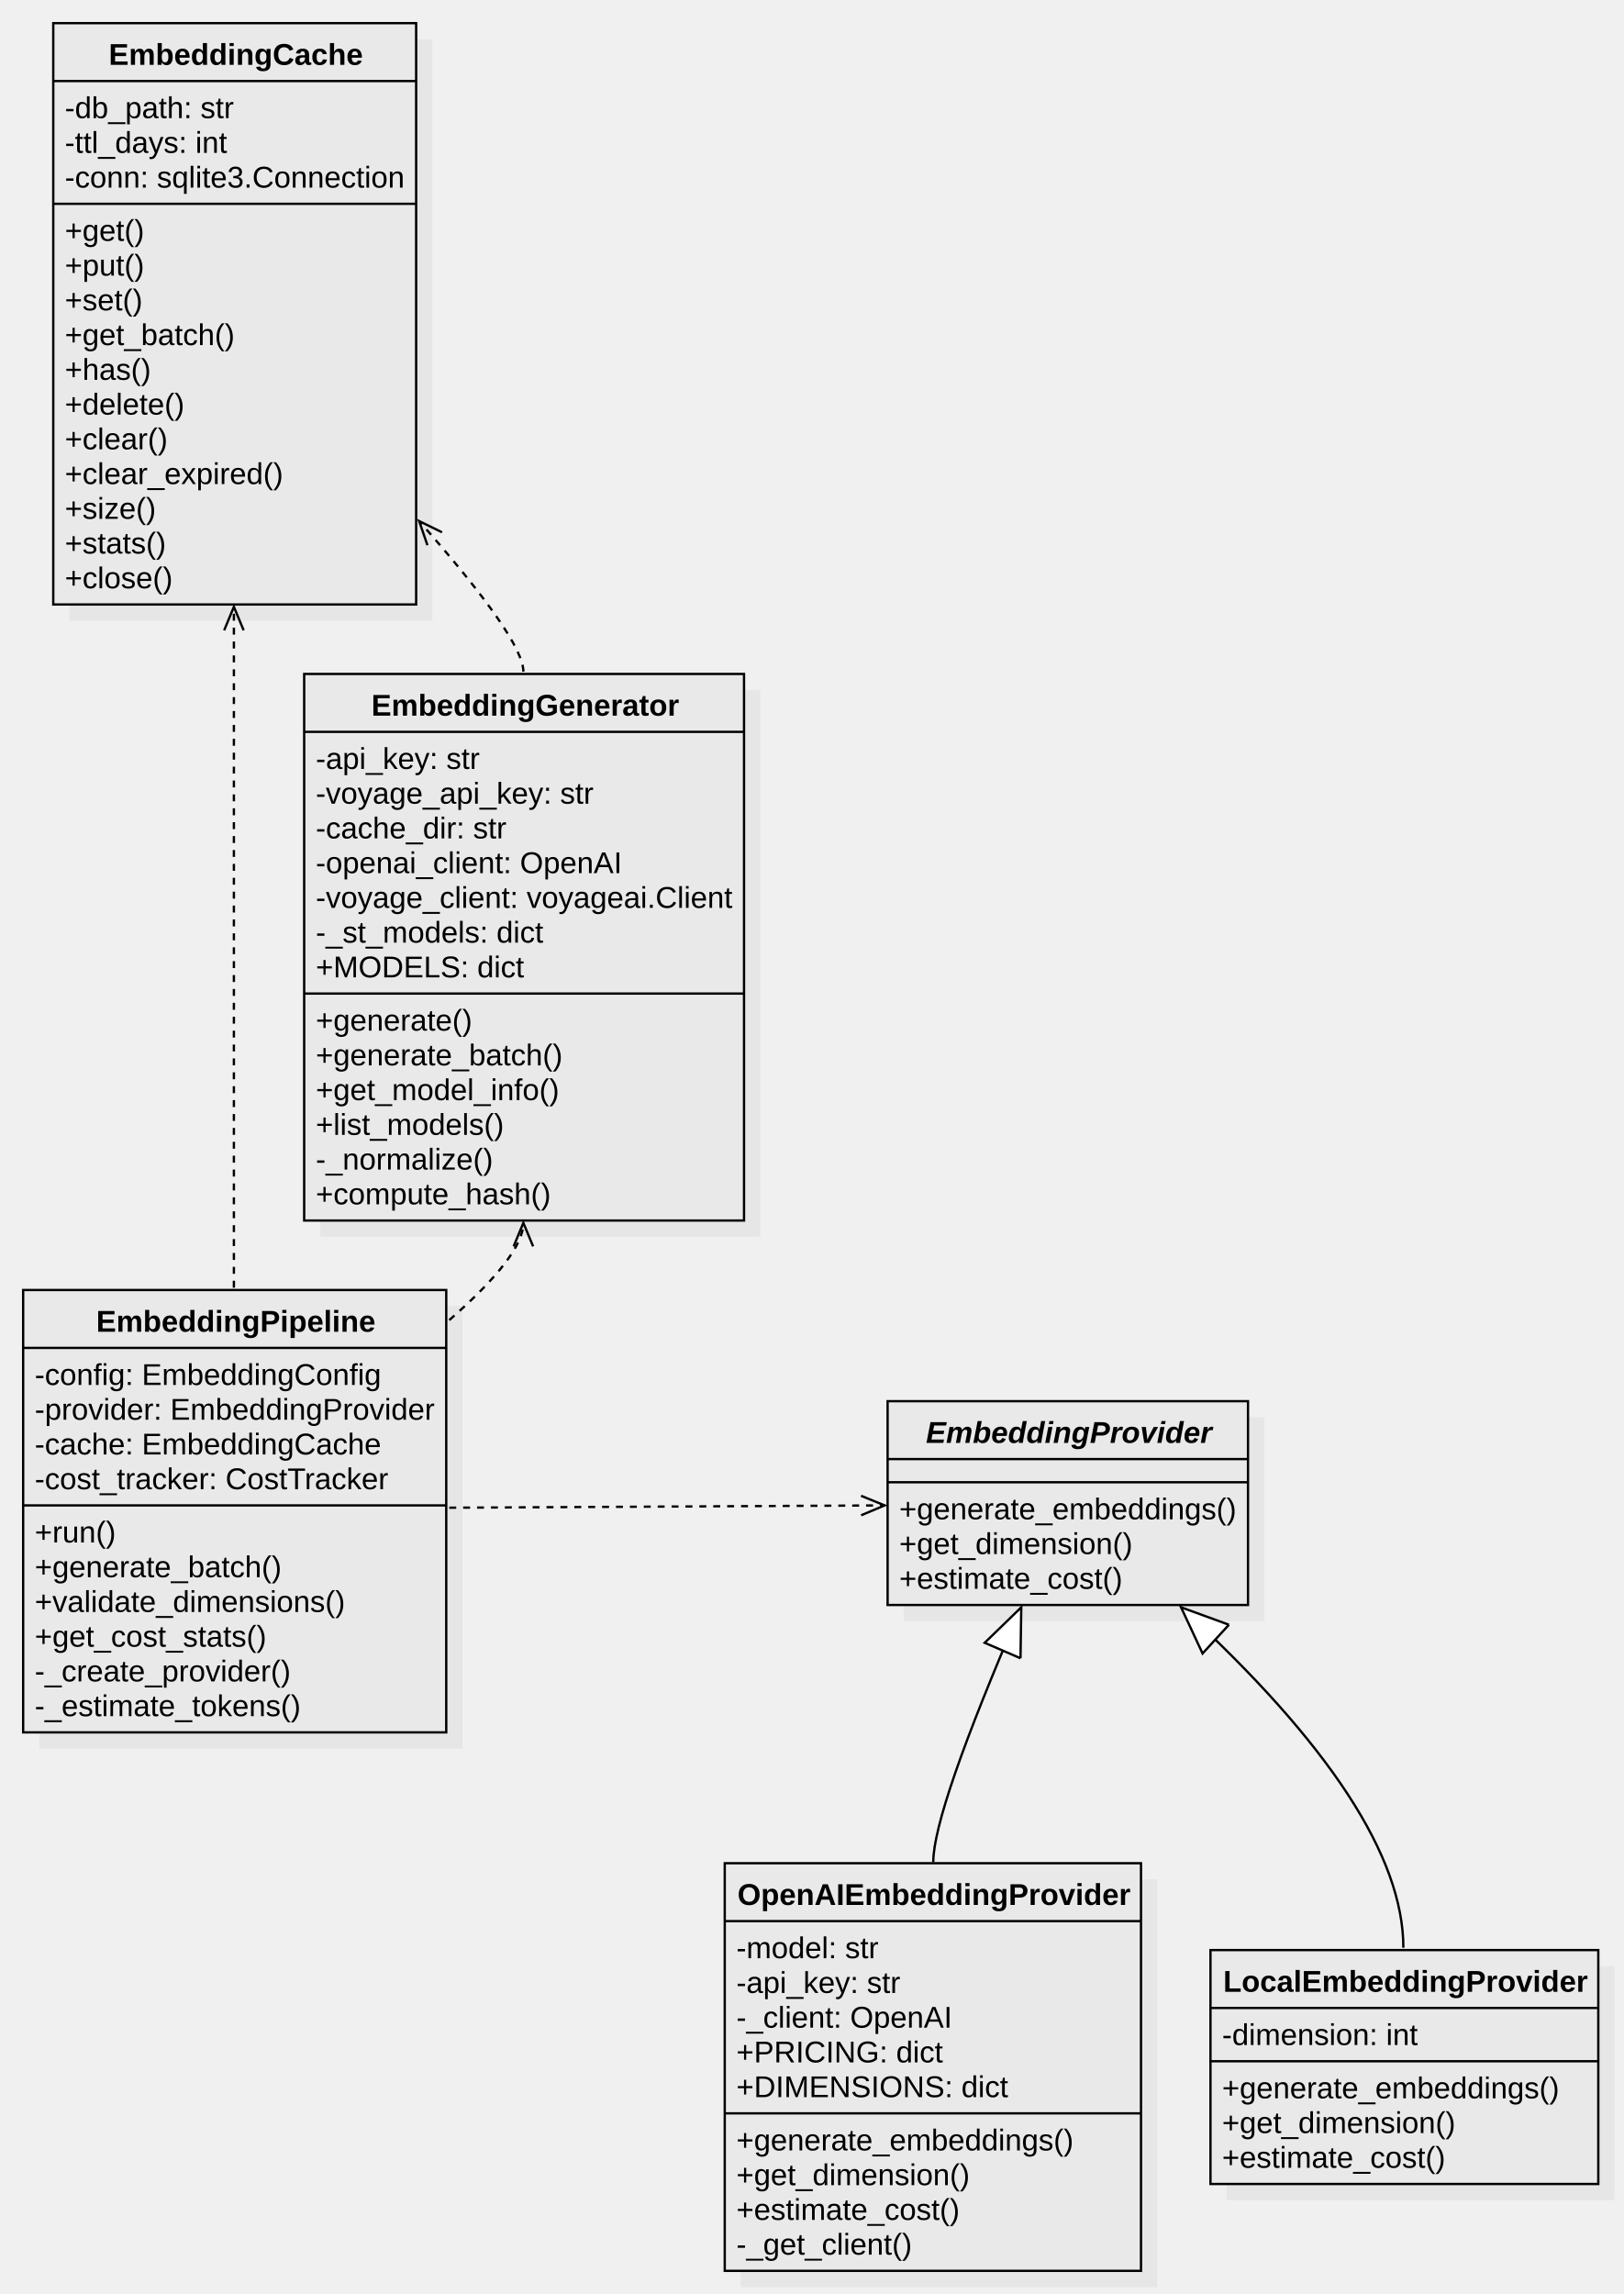
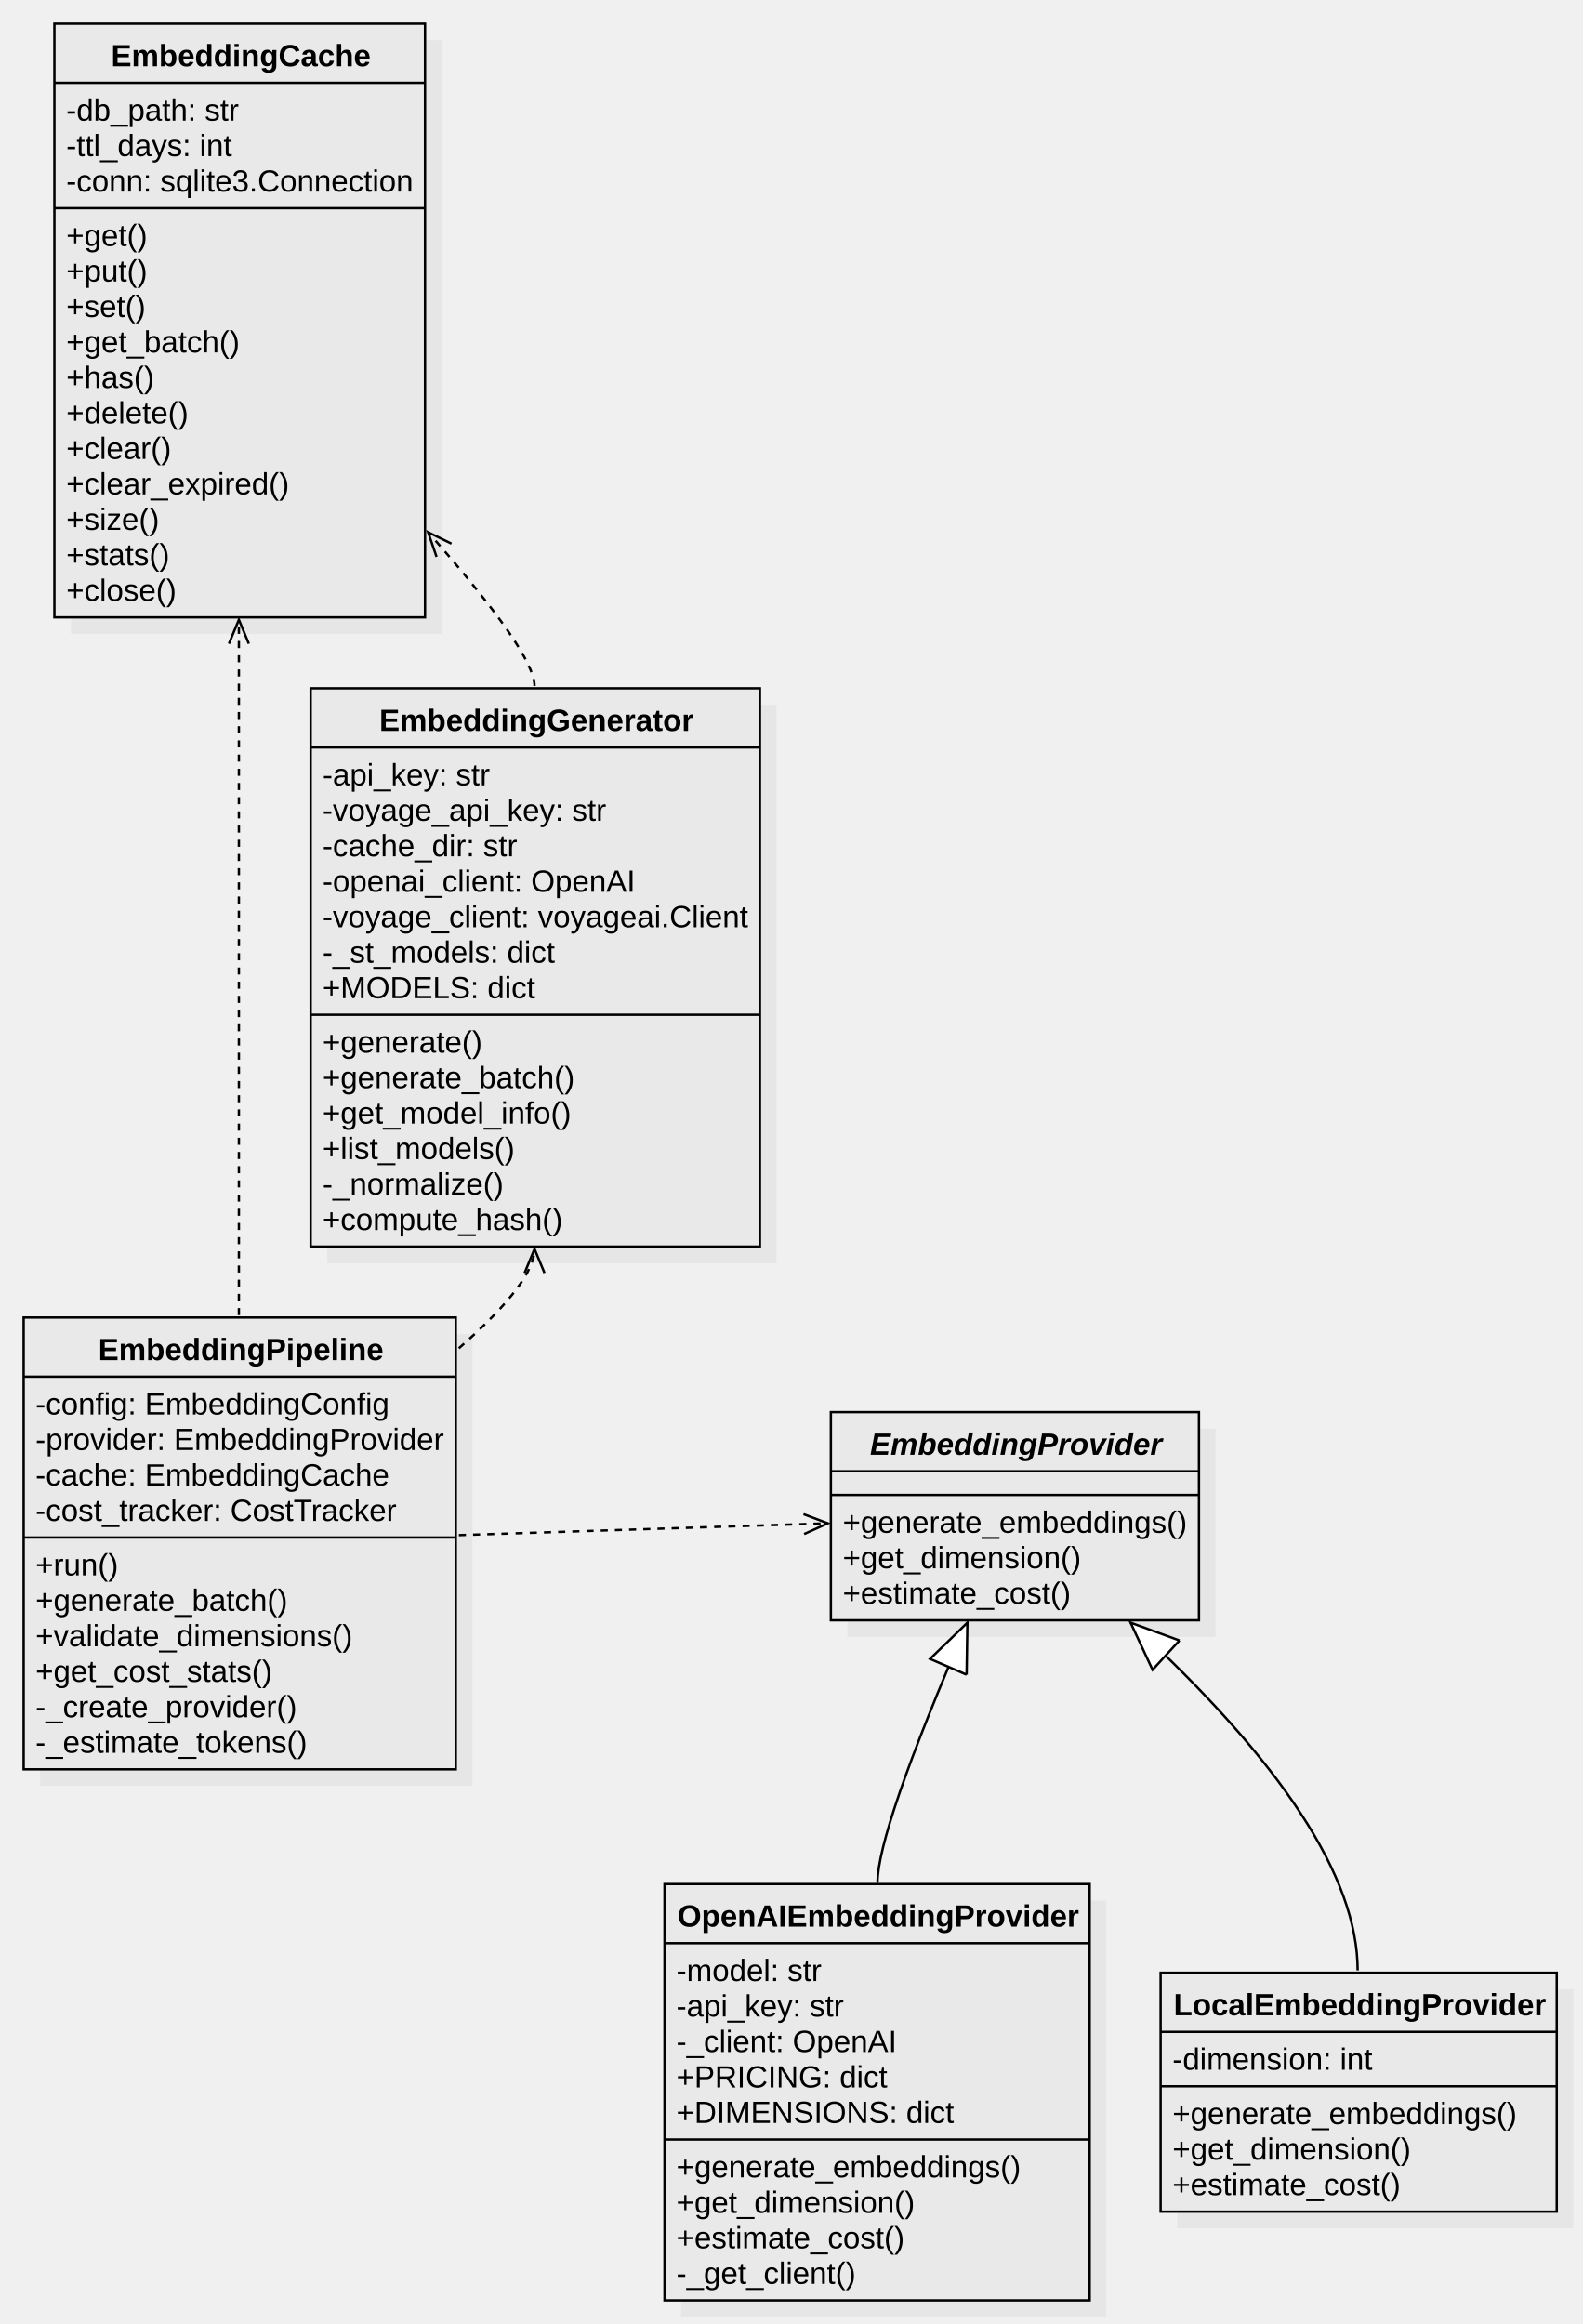
- <svg xmlns="http://www.w3.org/2000/svg" version="1.1" width="701.176" height="990.5">
+ <svg xmlns="http://www.w3.org/2000/svg" version="1.1" width="669.176" height="982.5">
  <defs />
  <g>
    <g>
      <rect fill="#C0C0C0" stroke="none" x="148.347" y="308" width="189.937" height="236" transform="matrix(1 0 0 1 -10 -10)" fill-opacity="0.2" />
    </g>
    <g>
      <rect fill="#e9e9e9" stroke="none" x="141.347" y="301" width="189.937" height="236" transform="matrix(1 0 0 1 -10 -10)" />
    </g>
    <g>
      <path fill="none" stroke="#000000" paint-order="fill stroke markers" d=" M 131.347 291 L 321.284 291 L 321.284 527 L 131.347 527 L 131.347 291 Z Z" stroke-miterlimit="10" stroke-dasharray="" />
    </g>
    <g>
      <path fill="none" stroke="#000000" paint-order="fill stroke markers" d=" M 131.347 316 L 321.284 316" stroke-miterlimit="10" stroke-dasharray="" />
    </g>
    <g>
      <path fill="none" stroke="#000000" paint-order="fill stroke markers" d=" M 131.347 429 L 321.284 429" stroke-miterlimit="10" stroke-dasharray="" />
    </g>
    <g>
      <g>
        <path fill="none" stroke="none" />
        <text fill="#000000" stroke="none" font-family="Arial" font-size="13px" font-style="normal" font-weight="bold" text-decoration="undefined" x="236.816" y="314.5" text-anchor="middle" dominant-baseline="central" transform="matrix(1 0 0 1 -10 -10)">EmbeddingGenerator</text>
      </g>
    </g>
    <g>
      <g>
        <path fill="none" stroke="none" />
        <text fill="#000000" stroke="none" font-family="Arial" font-size="13px" font-style="normal" font-weight="normal" text-decoration="undefined" x="146.347" y="337.5" text-anchor="start" dominant-baseline="central" transform="matrix(1 0 0 1 -10 -10)">-api_key: str</text>
      </g>
    </g>
    <g>
      <g>
        <path fill="none" stroke="none" />
        <text fill="#000000" stroke="none" font-family="Arial" font-size="13px" font-style="normal" font-weight="normal" text-decoration="undefined" x="146.347" y="352.5" text-anchor="start" dominant-baseline="central" transform="matrix(1 0 0 1 -10 -10)">-voyage_api_key: str</text>
      </g>
    </g>
    <g>
      <g>
        <path fill="none" stroke="none" />
        <text fill="#000000" stroke="none" font-family="Arial" font-size="13px" font-style="normal" font-weight="normal" text-decoration="undefined" x="146.347" y="367.5" text-anchor="start" dominant-baseline="central" transform="matrix(1 0 0 1 -10 -10)">-cache_dir: str</text>
      </g>
    </g>
    <g>
      <g>
        <path fill="none" stroke="none" />
        <text fill="#000000" stroke="none" font-family="Arial" font-size="13px" font-style="normal" font-weight="normal" text-decoration="undefined" x="146.347" y="382.5" text-anchor="start" dominant-baseline="central" transform="matrix(1 0 0 1 -10 -10)">-openai_client: OpenAI</text>
      </g>
    </g>
    <g>
      <g>
        <path fill="none" stroke="none" />
        <text fill="#000000" stroke="none" font-family="Arial" font-size="13px" font-style="normal" font-weight="normal" text-decoration="undefined" x="146.347" y="397.5" text-anchor="start" dominant-baseline="central" transform="matrix(1 0 0 1 -10 -10)">-voyage_client: voyageai.Client</text>
      </g>
    </g>
    <g>
      <g>
        <path fill="none" stroke="none" />
        <text fill="#000000" stroke="none" font-family="Arial" font-size="13px" font-style="normal" font-weight="normal" text-decoration="undefined" x="146.347" y="412.5" text-anchor="start" dominant-baseline="central" transform="matrix(1 0 0 1 -10 -10)">-_st_models: dict</text>
      </g>
    </g>
    <g>
      <g>
        <path fill="none" stroke="none" />
        <text fill="#000000" stroke="none" font-family="Arial" font-size="13px" font-style="normal" font-weight="normal" text-decoration="undefined" x="146.347" y="427.5" text-anchor="start" dominant-baseline="central" transform="matrix(1 0 0 1 -10 -10)">+MODELS: dict</text>
      </g>
    </g>
    <g>
      <g>
        <path fill="none" stroke="none" />
        <text fill="#000000" stroke="none" font-family="Arial" font-size="13px" font-style="normal" font-weight="normal" text-decoration="undefined" x="146.347" y="450.5" text-anchor="start" dominant-baseline="central" transform="matrix(1 0 0 1 -10 -10)">+generate()</text>
      </g>
    </g>
    <g>
      <g>
        <path fill="none" stroke="none" />
        <text fill="#000000" stroke="none" font-family="Arial" font-size="13px" font-style="normal" font-weight="normal" text-decoration="undefined" x="146.347" y="465.5" text-anchor="start" dominant-baseline="central" transform="matrix(1 0 0 1 -10 -10)">+generate_batch()</text>
      </g>
    </g>
    <g>
      <g>
        <path fill="none" stroke="none" />
        <text fill="#000000" stroke="none" font-family="Arial" font-size="13px" font-style="normal" font-weight="normal" text-decoration="undefined" x="146.347" y="480.5" text-anchor="start" dominant-baseline="central" transform="matrix(1 0 0 1 -10 -10)">+get_model_info()</text>
      </g>
    </g>
    <g>
      <g>
        <path fill="none" stroke="none" />
        <text fill="#000000" stroke="none" font-family="Arial" font-size="13px" font-style="normal" font-weight="normal" text-decoration="undefined" x="146.347" y="495.5" text-anchor="start" dominant-baseline="central" transform="matrix(1 0 0 1 -10 -10)">+list_models()</text>
      </g>
    </g>
    <g>
      <g>
        <path fill="none" stroke="none" />
        <text fill="#000000" stroke="none" font-family="Arial" font-size="13px" font-style="normal" font-weight="normal" text-decoration="undefined" x="146.347" y="510.5" text-anchor="start" dominant-baseline="central" transform="matrix(1 0 0 1 -10 -10)">-_normalize()</text>
      </g>
    </g>
    <g>
      <g>
        <path fill="none" stroke="none" />
        <text fill="#000000" stroke="none" font-family="Arial" font-size="13px" font-style="normal" font-weight="normal" text-decoration="undefined" x="146.347" y="525.5" text-anchor="start" dominant-baseline="central" transform="matrix(1 0 0 1 -10 -10)">+compute_hash()</text>
      </g>
    </g>
    <g>
      <rect fill="#C0C0C0" stroke="none" x="39.997" y="27" width="156.701" height="251" transform="matrix(1 0 0 1 -10 -10)" fill-opacity="0.2" />
    </g>
    <g>
      <rect fill="#e9e9e9" stroke="none" x="32.997" y="20" width="156.701" height="251" transform="matrix(1 0 0 1 -10 -10)" />
    </g>
    <g>
      <path fill="none" stroke="#000000" paint-order="fill stroke markers" d=" M 22.997 10 L 179.698 10 L 179.698 261 L 22.997 261 L 22.997 10 Z Z" stroke-miterlimit="10" stroke-dasharray="" />
    </g>
    <g>
      <path fill="none" stroke="#000000" paint-order="fill stroke markers" d=" M 22.997 35 L 179.698 35" stroke-miterlimit="10" stroke-dasharray="" />
    </g>
    <g>
      <path fill="none" stroke="#000000" paint-order="fill stroke markers" d=" M 22.997 88 L 179.698 88" stroke-miterlimit="10" stroke-dasharray="" />
    </g>
    <g>
      <g>
        <path fill="none" stroke="none" />
        <text fill="#000000" stroke="none" font-family="Arial" font-size="13px" font-style="normal" font-weight="bold" text-decoration="undefined" x="111.847" y="33.5" text-anchor="middle" dominant-baseline="central" transform="matrix(1 0 0 1 -10 -10)">EmbeddingCache</text>
      </g>
    </g>
    <g>
      <g>
        <path fill="none" stroke="none" />
        <text fill="#000000" stroke="none" font-family="Arial" font-size="13px" font-style="normal" font-weight="normal" text-decoration="undefined" x="37.997" y="56.5" text-anchor="start" dominant-baseline="central" transform="matrix(1 0 0 1 -10 -10)">-db_path: str</text>
      </g>
    </g>
    <g>
      <g>
        <path fill="none" stroke="none" />
        <text fill="#000000" stroke="none" font-family="Arial" font-size="13px" font-style="normal" font-weight="normal" text-decoration="undefined" x="37.997" y="71.5" text-anchor="start" dominant-baseline="central" transform="matrix(1 0 0 1 -10 -10)">-ttl_days: int</text>
      </g>
    </g>
    <g>
      <g>
        <path fill="none" stroke="none" />
        <text fill="#000000" stroke="none" font-family="Arial" font-size="13px" font-style="normal" font-weight="normal" text-decoration="undefined" x="37.997" y="86.5" text-anchor="start" dominant-baseline="central" transform="matrix(1 0 0 1 -10 -10)">-conn: sqlite3.Connection</text>
      </g>
    </g>
    <g>
      <g>
        <path fill="none" stroke="none" />
        <text fill="#000000" stroke="none" font-family="Arial" font-size="13px" font-style="normal" font-weight="normal" text-decoration="undefined" x="37.997" y="109.5" text-anchor="start" dominant-baseline="central" transform="matrix(1 0 0 1 -10 -10)">+get()</text>
      </g>
    </g>
    <g>
      <g>
        <path fill="none" stroke="none" />
        <text fill="#000000" stroke="none" font-family="Arial" font-size="13px" font-style="normal" font-weight="normal" text-decoration="undefined" x="37.997" y="124.5" text-anchor="start" dominant-baseline="central" transform="matrix(1 0 0 1 -10 -10)">+put()</text>
      </g>
    </g>
    <g>
      <g>
        <path fill="none" stroke="none" />
        <text fill="#000000" stroke="none" font-family="Arial" font-size="13px" font-style="normal" font-weight="normal" text-decoration="undefined" x="37.997" y="139.5" text-anchor="start" dominant-baseline="central" transform="matrix(1 0 0 1 -10 -10)">+set()</text>
      </g>
    </g>
    <g>
      <g>
        <path fill="none" stroke="none" />
        <text fill="#000000" stroke="none" font-family="Arial" font-size="13px" font-style="normal" font-weight="normal" text-decoration="undefined" x="37.997" y="154.5" text-anchor="start" dominant-baseline="central" transform="matrix(1 0 0 1 -10 -10)">+get_batch()</text>
      </g>
    </g>
    <g>
      <g>
        <path fill="none" stroke="none" />
        <text fill="#000000" stroke="none" font-family="Arial" font-size="13px" font-style="normal" font-weight="normal" text-decoration="undefined" x="37.997" y="169.5" text-anchor="start" dominant-baseline="central" transform="matrix(1 0 0 1 -10 -10)">+has()</text>
      </g>
    </g>
    <g>
      <g>
        <path fill="none" stroke="none" />
        <text fill="#000000" stroke="none" font-family="Arial" font-size="13px" font-style="normal" font-weight="normal" text-decoration="undefined" x="37.997" y="184.5" text-anchor="start" dominant-baseline="central" transform="matrix(1 0 0 1 -10 -10)">+delete()</text>
      </g>
    </g>
    <g>
      <g>
        <path fill="none" stroke="none" />
        <text fill="#000000" stroke="none" font-family="Arial" font-size="13px" font-style="normal" font-weight="normal" text-decoration="undefined" x="37.997" y="199.5" text-anchor="start" dominant-baseline="central" transform="matrix(1 0 0 1 -10 -10)">+clear()</text>
      </g>
    </g>
    <g>
      <g>
        <path fill="none" stroke="none" />
        <text fill="#000000" stroke="none" font-family="Arial" font-size="13px" font-style="normal" font-weight="normal" text-decoration="undefined" x="37.997" y="214.5" text-anchor="start" dominant-baseline="central" transform="matrix(1 0 0 1 -10 -10)">+clear_expired()</text>
      </g>
    </g>
    <g>
      <g>
        <path fill="none" stroke="none" />
        <text fill="#000000" stroke="none" font-family="Arial" font-size="13px" font-style="normal" font-weight="normal" text-decoration="undefined" x="37.997" y="229.5" text-anchor="start" dominant-baseline="central" transform="matrix(1 0 0 1 -10 -10)">+size()</text>
      </g>
    </g>
    <g>
      <g>
        <path fill="none" stroke="none" />
        <text fill="#000000" stroke="none" font-family="Arial" font-size="13px" font-style="normal" font-weight="normal" text-decoration="undefined" x="37.997" y="244.5" text-anchor="start" dominant-baseline="central" transform="matrix(1 0 0 1 -10 -10)">+stats()</text>
      </g>
    </g>
    <g>
      <g>
        <path fill="none" stroke="none" />
        <text fill="#000000" stroke="none" font-family="Arial" font-size="13px" font-style="normal" font-weight="normal" text-decoration="undefined" x="37.997" y="259.5" text-anchor="start" dominant-baseline="central" transform="matrix(1 0 0 1 -10 -10)">+close()</text>
      </g>
    </g>
    <g>
      <rect fill="#C0C0C0" stroke="none" x="27" y="574" width="182.694" height="191" transform="matrix(1 0 0 1 -10 -10)" fill-opacity="0.2" />
    </g>
    <g>
      <rect fill="#e9e9e9" stroke="none" x="20" y="567" width="182.694" height="191" transform="matrix(1 0 0 1 -10 -10)" />
    </g>
    <g>
      <path fill="none" stroke="#000000" paint-order="fill stroke markers" d=" M 10 557 L 192.694 557 L 192.694 748 L 10 748 L 10 557 Z Z" stroke-miterlimit="10" stroke-dasharray="" />
    </g>
    <g>
      <path fill="none" stroke="#000000" paint-order="fill stroke markers" d=" M 10 582 L 192.694 582" stroke-miterlimit="10" stroke-dasharray="" />
    </g>
    <g>
      <path fill="none" stroke="#000000" paint-order="fill stroke markers" d=" M 10 650 L 192.694 650" stroke-miterlimit="10" stroke-dasharray="" />
    </g>
    <g>
      <g>
        <path fill="none" stroke="none" />
        <text fill="#000000" stroke="none" font-family="Arial" font-size="13px" font-style="normal" font-weight="bold" text-decoration="undefined" x="111.847" y="580.5" text-anchor="middle" dominant-baseline="central" transform="matrix(1 0 0 1 -10 -10)">EmbeddingPipeline</text>
      </g>
    </g>
    <g>
      <g>
        <path fill="none" stroke="none" />
        <text fill="#000000" stroke="none" font-family="Arial" font-size="13px" font-style="normal" font-weight="normal" text-decoration="undefined" x="25" y="603.5" text-anchor="start" dominant-baseline="central" transform="matrix(1 0 0 1 -10 -10)">-config: EmbeddingConfig</text>
      </g>
    </g>
    <g>
      <g>
        <path fill="none" stroke="none" />
        <text fill="#000000" stroke="none" font-family="Arial" font-size="13px" font-style="normal" font-weight="normal" text-decoration="undefined" x="25" y="618.5" text-anchor="start" dominant-baseline="central" transform="matrix(1 0 0 1 -10 -10)">-provider: EmbeddingProvider</text>
      </g>
    </g>
    <g>
      <g>
        <path fill="none" stroke="none" />
        <text fill="#000000" stroke="none" font-family="Arial" font-size="13px" font-style="normal" font-weight="normal" text-decoration="undefined" x="25" y="633.5" text-anchor="start" dominant-baseline="central" transform="matrix(1 0 0 1 -10 -10)">-cache: EmbeddingCache</text>
      </g>
    </g>
    <g>
      <g>
        <path fill="none" stroke="none" />
        <text fill="#000000" stroke="none" font-family="Arial" font-size="13px" font-style="normal" font-weight="normal" text-decoration="undefined" x="25" y="648.5" text-anchor="start" dominant-baseline="central" transform="matrix(1 0 0 1 -10 -10)">-cost_tracker: CostTracker</text>
      </g>
    </g>
    <g>
      <g>
        <path fill="none" stroke="none" />
        <text fill="#000000" stroke="none" font-family="Arial" font-size="13px" font-style="normal" font-weight="normal" text-decoration="undefined" x="25" y="671.5" text-anchor="start" dominant-baseline="central" transform="matrix(1 0 0 1 -10 -10)">+run()</text>
      </g>
    </g>
    <g>
      <g>
        <path fill="none" stroke="none" />
        <text fill="#000000" stroke="none" font-family="Arial" font-size="13px" font-style="normal" font-weight="normal" text-decoration="undefined" x="25" y="686.5" text-anchor="start" dominant-baseline="central" transform="matrix(1 0 0 1 -10 -10)">+generate_batch()</text>
      </g>
    </g>
    <g>
      <g>
        <path fill="none" stroke="none" />
        <text fill="#000000" stroke="none" font-family="Arial" font-size="13px" font-style="normal" font-weight="normal" text-decoration="undefined" x="25" y="701.5" text-anchor="start" dominant-baseline="central" transform="matrix(1 0 0 1 -10 -10)">+validate_dimensions()</text>
      </g>
    </g>
    <g>
      <g>
        <path fill="none" stroke="none" />
        <text fill="#000000" stroke="none" font-family="Arial" font-size="13px" font-style="normal" font-weight="normal" text-decoration="undefined" x="25" y="716.5" text-anchor="start" dominant-baseline="central" transform="matrix(1 0 0 1 -10 -10)">+get_cost_stats()</text>
      </g>
    </g>
    <g>
      <g>
        <path fill="none" stroke="none" />
        <text fill="#000000" stroke="none" font-family="Arial" font-size="13px" font-style="normal" font-weight="normal" text-decoration="undefined" x="25" y="731.5" text-anchor="start" dominant-baseline="central" transform="matrix(1 0 0 1 -10 -10)">-_create_provider()</text>
      </g>
    </g>
    <g>
      <g>
        <path fill="none" stroke="none" />
        <text fill="#000000" stroke="none" font-family="Arial" font-size="13px" font-style="normal" font-weight="normal" text-decoration="undefined" x="25" y="746.5" text-anchor="start" dominant-baseline="central" transform="matrix(1 0 0 1 -10 -10)">-_estimate_tokens()</text>
      </g>
    </g>
    <g>
-       <rect fill="#C0C0C0" stroke="none" x="400.284" y="622" width="155.628" height="88" transform="matrix(1 0 0 1 -10 -10)" fill-opacity="0.2" />
-     </g>
-     <g>
-       <rect fill="#e9e9e9" stroke="none" x="393.284" y="615" width="155.628" height="88" transform="matrix(1 0 0 1 -10 -10)" />
-     </g>
-     <g>
-       <path fill="none" stroke="#000000" paint-order="fill stroke markers" d=" M 383.284 605 L 538.912 605 L 538.912 693 L 383.284 693 L 383.284 605 Z Z" stroke-miterlimit="10" stroke-dasharray="" />
-     </g>
-     <g>
-       <path fill="none" stroke="#000000" paint-order="fill stroke markers" d=" M 383.284 630 L 538.912 630" stroke-miterlimit="10" stroke-dasharray="" />
-     </g>
-     <g>
-       <path fill="none" stroke="#000000" paint-order="fill stroke markers" d=" M 383.284 640 L 538.912 640" stroke-miterlimit="10" stroke-dasharray="" />
-     </g>
-     <g>
-       <g>
-         <path fill="none" stroke="none" />
-         <text fill="#000000" stroke="none" font-family="Arial" font-size="13px" font-style="italic" font-weight="bold" text-decoration="undefined" x="471.598" y="628.5" text-anchor="middle" dominant-baseline="central" transform="matrix(1 0 0 1 -10 -10)">EmbeddingProvider</text>
-       </g>
-     </g>
-     <g>
-       <g>
-         <path fill="none" stroke="none" />
-         <text fill="#000000" stroke="none" font-family="Arial" font-size="13px" font-style="normal" font-weight="normal" text-decoration="undefined" x="398.284" y="661.5" text-anchor="start" dominant-baseline="central" transform="matrix(1 0 0 1 -10 -10)">+generate_embeddings()</text>
-       </g>
-     </g>
-     <g>
-       <g>
-         <path fill="none" stroke="none" />
-         <text fill="#000000" stroke="none" font-family="Arial" font-size="13px" font-style="normal" font-weight="normal" text-decoration="undefined" x="398.284" y="676.5" text-anchor="start" dominant-baseline="central" transform="matrix(1 0 0 1 -10 -10)">+get_dimension()</text>
-       </g>
-     </g>
-     <g>
-       <g>
-         <path fill="none" stroke="none" />
-         <text fill="#000000" stroke="none" font-family="Arial" font-size="13px" font-style="normal" font-weight="normal" text-decoration="undefined" x="398.284" y="691.5" text-anchor="start" dominant-baseline="central" transform="matrix(1 0 0 1 -10 -10)">+estimate_cost()</text>
-       </g>
-     </g>
-     <g>
-       <rect fill="#C0C0C0" stroke="none" x="329.961" y="821.5" width="179.743" height="176" transform="matrix(1 0 0 1 -10 -10)" fill-opacity="0.2" />
-     </g>
-     <g>
-       <rect fill="#e9e9e9" stroke="none" x="322.961" y="814.5" width="179.743" height="176" transform="matrix(1 0 0 1 -10 -10)" />
-     </g>
-     <g>
-       <path fill="none" stroke="#000000" paint-order="fill stroke markers" d=" M 312.961 804.5 L 492.703 804.5 L 492.703 980.5 L 312.961 980.5 L 312.961 804.5 Z Z" stroke-miterlimit="10" stroke-dasharray="" />
-     </g>
-     <g>
-       <path fill="none" stroke="#000000" paint-order="fill stroke markers" d=" M 312.961 829.5 L 492.703 829.5" stroke-miterlimit="10" stroke-dasharray="" />
-     </g>
-     <g>
-       <path fill="none" stroke="#000000" paint-order="fill stroke markers" d=" M 312.961 912.5 L 492.703 912.5" stroke-miterlimit="10" stroke-dasharray="" />
-     </g>
-     <g>
-       <g>
-         <path fill="none" stroke="none" />
-         <text fill="#000000" stroke="none" font-family="Arial" font-size="13px" font-style="normal" font-weight="bold" text-decoration="undefined" x="413.332" y="828" text-anchor="middle" dominant-baseline="central" transform="matrix(1 0 0 1 -10 -10)">OpenAIEmbeddingProvider</text>
-       </g>
-     </g>
-     <g>
-       <g>
-         <path fill="none" stroke="none" />
-         <text fill="#000000" stroke="none" font-family="Arial" font-size="13px" font-style="normal" font-weight="normal" text-decoration="undefined" x="327.961" y="851" text-anchor="start" dominant-baseline="central" transform="matrix(1 0 0 1 -10 -10)">-model: str</text>
-       </g>
-     </g>
-     <g>
-       <g>
-         <path fill="none" stroke="none" />
-         <text fill="#000000" stroke="none" font-family="Arial" font-size="13px" font-style="normal" font-weight="normal" text-decoration="undefined" x="327.961" y="866" text-anchor="start" dominant-baseline="central" transform="matrix(1 0 0 1 -10 -10)">-api_key: str</text>
-       </g>
-     </g>
-     <g>
-       <g>
-         <path fill="none" stroke="none" />
-         <text fill="#000000" stroke="none" font-family="Arial" font-size="13px" font-style="normal" font-weight="normal" text-decoration="undefined" x="327.961" y="881" text-anchor="start" dominant-baseline="central" transform="matrix(1 0 0 1 -10 -10)">-_client: OpenAI</text>
-       </g>
-     </g>
-     <g>
-       <g>
-         <path fill="none" stroke="none" />
-         <text fill="#000000" stroke="none" font-family="Arial" font-size="13px" font-style="normal" font-weight="normal" text-decoration="undefined" x="327.961" y="896" text-anchor="start" dominant-baseline="central" transform="matrix(1 0 0 1 -10 -10)">+PRICING: dict</text>
-       </g>
-     </g>
-     <g>
-       <g>
-         <path fill="none" stroke="none" />
-         <text fill="#000000" stroke="none" font-family="Arial" font-size="13px" font-style="normal" font-weight="normal" text-decoration="undefined" x="327.961" y="911" text-anchor="start" dominant-baseline="central" transform="matrix(1 0 0 1 -10 -10)">+DIMENSIONS: dict</text>
-       </g>
-     </g>
-     <g>
-       <g>
-         <path fill="none" stroke="none" />
-         <text fill="#000000" stroke="none" font-family="Arial" font-size="13px" font-style="normal" font-weight="normal" text-decoration="undefined" x="327.961" y="934" text-anchor="start" dominant-baseline="central" transform="matrix(1 0 0 1 -10 -10)">+generate_embeddings()</text>
-       </g>
-     </g>
-     <g>
-       <g>
-         <path fill="none" stroke="none" />
-         <text fill="#000000" stroke="none" font-family="Arial" font-size="13px" font-style="normal" font-weight="normal" text-decoration="undefined" x="327.961" y="949" text-anchor="start" dominant-baseline="central" transform="matrix(1 0 0 1 -10 -10)">+get_dimension()</text>
-       </g>
-     </g>
-     <g>
-       <g>
-         <path fill="none" stroke="none" />
-         <text fill="#000000" stroke="none" font-family="Arial" font-size="13px" font-style="normal" font-weight="normal" text-decoration="undefined" x="327.961" y="964" text-anchor="start" dominant-baseline="central" transform="matrix(1 0 0 1 -10 -10)">+estimate_cost()</text>
-       </g>
-     </g>
-     <g>
-       <g>
-         <path fill="none" stroke="none" />
-         <text fill="#000000" stroke="none" font-family="Arial" font-size="13px" font-style="normal" font-weight="normal" text-decoration="undefined" x="327.961" y="979" text-anchor="start" dominant-baseline="central" transform="matrix(1 0 0 1 -10 -10)">-_get_client()</text>
-       </g>
-     </g>
-     <g>
-       <rect fill="#C0C0C0" stroke="none" x="539.703" y="859" width="167.473" height="101" transform="matrix(1 0 0 1 -10 -10)" fill-opacity="0.2" />
-     </g>
-     <g>
-       <rect fill="#e9e9e9" stroke="none" x="532.703" y="852" width="167.473" height="101" transform="matrix(1 0 0 1 -10 -10)" />
-     </g>
-     <g>
-       <path fill="none" stroke="#000000" paint-order="fill stroke markers" d=" M 522.703 842 L 690.176 842 L 690.176 943 L 522.703 943 L 522.703 842 Z Z" stroke-miterlimit="10" stroke-dasharray="" />
-     </g>
-     <g>
-       <path fill="none" stroke="#000000" paint-order="fill stroke markers" d=" M 522.703 867 L 690.176 867" stroke-miterlimit="10" stroke-dasharray="" />
-     </g>
-     <g>
-       <path fill="none" stroke="#000000" paint-order="fill stroke markers" d=" M 522.703 890 L 690.176 890" stroke-miterlimit="10" stroke-dasharray="" />
-     </g>
-     <g>
-       <g>
-         <path fill="none" stroke="none" />
-         <text fill="#000000" stroke="none" font-family="Arial" font-size="13px" font-style="normal" font-weight="bold" text-decoration="undefined" x="616.94" y="865.5" text-anchor="middle" dominant-baseline="central" transform="matrix(1 0 0 1 -10 -10)">LocalEmbeddingProvider</text>
-       </g>
-     </g>
-     <g>
-       <g>
-         <path fill="none" stroke="none" />
-         <text fill="#000000" stroke="none" font-family="Arial" font-size="13px" font-style="normal" font-weight="normal" text-decoration="undefined" x="537.703" y="888.5" text-anchor="start" dominant-baseline="central" transform="matrix(1 0 0 1 -10 -10)">-dimension: int</text>
-       </g>
-     </g>
-     <g>
-       <g>
-         <path fill="none" stroke="none" />
-         <text fill="#000000" stroke="none" font-family="Arial" font-size="13px" font-style="normal" font-weight="normal" text-decoration="undefined" x="537.703" y="911.5" text-anchor="start" dominant-baseline="central" transform="matrix(1 0 0 1 -10 -10)">+generate_embeddings()</text>
-       </g>
-     </g>
-     <g>
-       <g>
-         <path fill="none" stroke="none" />
-         <text fill="#000000" stroke="none" font-family="Arial" font-size="13px" font-style="normal" font-weight="normal" text-decoration="undefined" x="537.703" y="926.5" text-anchor="start" dominant-baseline="central" transform="matrix(1 0 0 1 -10 -10)">+get_dimension()</text>
-       </g>
-     </g>
-     <g>
-       <g>
-         <path fill="none" stroke="none" />
-         <text fill="#000000" stroke="none" font-family="Arial" font-size="13px" font-style="normal" font-weight="normal" text-decoration="undefined" x="537.703" y="941.5" text-anchor="start" dominant-baseline="central" transform="matrix(1 0 0 1 -10 -10)">+estimate_cost()</text>
-       </g>
-     </g>
-     <g>
-       <path fill="none" stroke="#000000" paint-order="fill stroke markers" d=" M 403 804 Q 403 782 441 694" stroke-miterlimit="10" stroke-dasharray="" />
-     </g>
-     <g>
-       <path fill="#FFFFFF" stroke="none" paint-order="stroke fill markers" d=" M 440.671 715.998 L 441 694 L 425.213 709.322" />
-     </g>
-     <g>
-       <path fill="none" stroke="#000000" paint-order="fill stroke markers" d=" M 440.671 715.998 L 441 694 L 425.213 709.322 L 440.671 715.998" stroke-miterlimit="10" stroke-dasharray="" />
-     </g>
-     <g>
-       <path fill="none" stroke="#000000" paint-order="fill stroke markers" d=" M 606 841 Q 606 782 510 694" stroke-miterlimit="10" stroke-dasharray="" />
-     </g>
-     <g>
-       <path fill="#FFFFFF" stroke="none" paint-order="stroke fill markers" d=" M 530.672 701.528 L 510 694 L 519.294 713.94" />
-     </g>
-     <g>
-       <path fill="none" stroke="#000000" paint-order="fill stroke markers" d=" M 530.672 701.528 L 510 694 L 519.294 713.94 L 530.672 701.528" stroke-miterlimit="10" stroke-dasharray="" />
-     </g>
-     <g>
-       <path fill="none" stroke="#000000" paint-order="fill stroke markers" d=" M 194 651 L 382 650" stroke-miterlimit="10" stroke-dasharray="3" />
-     </g>
-     <g>
-       <path fill="none" stroke="#000000" paint-order="fill stroke markers" d=" M 371.86 654.264 L 382 650 L 371.815 645.845" stroke-miterlimit="10" stroke-dasharray="" />
+       <rect fill="#C0C0C0" stroke="none" x="368.284" y="614" width="155.628" height="88" transform="matrix(1 0 0 1 -10 -10)" fill-opacity="0.2" />
+     </g>
+     <g>
+       <rect fill="#e9e9e9" stroke="none" x="361.284" y="607" width="155.628" height="88" transform="matrix(1 0 0 1 -10 -10)" />
+     </g>
+     <g>
+       <path fill="none" stroke="#000000" paint-order="fill stroke markers" d=" M 351.284 597 L 506.912 597 L 506.912 685 L 351.284 685 L 351.284 597 Z Z" stroke-miterlimit="10" stroke-dasharray="" />
+     </g>
+     <g>
+       <path fill="none" stroke="#000000" paint-order="fill stroke markers" d=" M 351.284 622 L 506.912 622" stroke-miterlimit="10" stroke-dasharray="" />
+     </g>
+     <g>
+       <path fill="none" stroke="#000000" paint-order="fill stroke markers" d=" M 351.284 632 L 506.912 632" stroke-miterlimit="10" stroke-dasharray="" />
+     </g>
+     <g>
+       <g>
+         <path fill="none" stroke="none" />
+         <text fill="#000000" stroke="none" font-family="Arial" font-size="13px" font-style="italic" font-weight="bold" text-decoration="undefined" x="439.598" y="620.5" text-anchor="middle" dominant-baseline="central" transform="matrix(1 0 0 1 -10 -10)">EmbeddingProvider</text>
+       </g>
+     </g>
+     <g>
+       <g>
+         <path fill="none" stroke="none" />
+         <text fill="#000000" stroke="none" font-family="Arial" font-size="13px" font-style="normal" font-weight="normal" text-decoration="undefined" x="366.284" y="653.5" text-anchor="start" dominant-baseline="central" transform="matrix(1 0 0 1 -10 -10)">+generate_embeddings()</text>
+       </g>
+     </g>
+     <g>
+       <g>
+         <path fill="none" stroke="none" />
+         <text fill="#000000" stroke="none" font-family="Arial" font-size="13px" font-style="normal" font-weight="normal" text-decoration="undefined" x="366.284" y="668.5" text-anchor="start" dominant-baseline="central" transform="matrix(1 0 0 1 -10 -10)">+get_dimension()</text>
+       </g>
+     </g>
+     <g>
+       <g>
+         <path fill="none" stroke="none" />
+         <text fill="#000000" stroke="none" font-family="Arial" font-size="13px" font-style="normal" font-weight="normal" text-decoration="undefined" x="366.284" y="683.5" text-anchor="start" dominant-baseline="central" transform="matrix(1 0 0 1 -10 -10)">+estimate_cost()</text>
+       </g>
+     </g>
+     <g>
+       <rect fill="#C0C0C0" stroke="none" x="297.961" y="813.5" width="179.743" height="176" transform="matrix(1 0 0 1 -10 -10)" fill-opacity="0.2" />
+     </g>
+     <g>
+       <rect fill="#e9e9e9" stroke="none" x="290.961" y="806.5" width="179.743" height="176" transform="matrix(1 0 0 1 -10 -10)" />
+     </g>
+     <g>
+       <path fill="none" stroke="#000000" paint-order="fill stroke markers" d=" M 280.961 796.5 L 460.703 796.5 L 460.703 972.5 L 280.961 972.5 L 280.961 796.5 Z Z" stroke-miterlimit="10" stroke-dasharray="" />
+     </g>
+     <g>
+       <path fill="none" stroke="#000000" paint-order="fill stroke markers" d=" M 280.961 821.5 L 460.703 821.5" stroke-miterlimit="10" stroke-dasharray="" />
+     </g>
+     <g>
+       <path fill="none" stroke="#000000" paint-order="fill stroke markers" d=" M 280.961 904.5 L 460.703 904.5" stroke-miterlimit="10" stroke-dasharray="" />
+     </g>
+     <g>
+       <g>
+         <path fill="none" stroke="none" />
+         <text fill="#000000" stroke="none" font-family="Arial" font-size="13px" font-style="normal" font-weight="bold" text-decoration="undefined" x="381.332" y="820" text-anchor="middle" dominant-baseline="central" transform="matrix(1 0 0 1 -10 -10)">OpenAIEmbeddingProvider</text>
+       </g>
+     </g>
+     <g>
+       <g>
+         <path fill="none" stroke="none" />
+         <text fill="#000000" stroke="none" font-family="Arial" font-size="13px" font-style="normal" font-weight="normal" text-decoration="undefined" x="295.961" y="843" text-anchor="start" dominant-baseline="central" transform="matrix(1 0 0 1 -10 -10)">-model: str</text>
+       </g>
+     </g>
+     <g>
+       <g>
+         <path fill="none" stroke="none" />
+         <text fill="#000000" stroke="none" font-family="Arial" font-size="13px" font-style="normal" font-weight="normal" text-decoration="undefined" x="295.961" y="858" text-anchor="start" dominant-baseline="central" transform="matrix(1 0 0 1 -10 -10)">-api_key: str</text>
+       </g>
+     </g>
+     <g>
+       <g>
+         <path fill="none" stroke="none" />
+         <text fill="#000000" stroke="none" font-family="Arial" font-size="13px" font-style="normal" font-weight="normal" text-decoration="undefined" x="295.961" y="873" text-anchor="start" dominant-baseline="central" transform="matrix(1 0 0 1 -10 -10)">-_client: OpenAI</text>
+       </g>
+     </g>
+     <g>
+       <g>
+         <path fill="none" stroke="none" />
+         <text fill="#000000" stroke="none" font-family="Arial" font-size="13px" font-style="normal" font-weight="normal" text-decoration="undefined" x="295.961" y="888" text-anchor="start" dominant-baseline="central" transform="matrix(1 0 0 1 -10 -10)">+PRICING: dict</text>
+       </g>
+     </g>
+     <g>
+       <g>
+         <path fill="none" stroke="none" />
+         <text fill="#000000" stroke="none" font-family="Arial" font-size="13px" font-style="normal" font-weight="normal" text-decoration="undefined" x="295.961" y="903" text-anchor="start" dominant-baseline="central" transform="matrix(1 0 0 1 -10 -10)">+DIMENSIONS: dict</text>
+       </g>
+     </g>
+     <g>
+       <g>
+         <path fill="none" stroke="none" />
+         <text fill="#000000" stroke="none" font-family="Arial" font-size="13px" font-style="normal" font-weight="normal" text-decoration="undefined" x="295.961" y="926" text-anchor="start" dominant-baseline="central" transform="matrix(1 0 0 1 -10 -10)">+generate_embeddings()</text>
+       </g>
+     </g>
+     <g>
+       <g>
+         <path fill="none" stroke="none" />
+         <text fill="#000000" stroke="none" font-family="Arial" font-size="13px" font-style="normal" font-weight="normal" text-decoration="undefined" x="295.961" y="941" text-anchor="start" dominant-baseline="central" transform="matrix(1 0 0 1 -10 -10)">+get_dimension()</text>
+       </g>
+     </g>
+     <g>
+       <g>
+         <path fill="none" stroke="none" />
+         <text fill="#000000" stroke="none" font-family="Arial" font-size="13px" font-style="normal" font-weight="normal" text-decoration="undefined" x="295.961" y="956" text-anchor="start" dominant-baseline="central" transform="matrix(1 0 0 1 -10 -10)">+estimate_cost()</text>
+       </g>
+     </g>
+     <g>
+       <g>
+         <path fill="none" stroke="none" />
+         <text fill="#000000" stroke="none" font-family="Arial" font-size="13px" font-style="normal" font-weight="normal" text-decoration="undefined" x="295.961" y="971" text-anchor="start" dominant-baseline="central" transform="matrix(1 0 0 1 -10 -10)">-_get_client()</text>
+       </g>
+     </g>
+     <g>
+       <rect fill="#C0C0C0" stroke="none" x="507.703" y="851" width="167.473" height="101" transform="matrix(1 0 0 1 -10 -10)" fill-opacity="0.2" />
+     </g>
+     <g>
+       <rect fill="#e9e9e9" stroke="none" x="500.703" y="844" width="167.473" height="101" transform="matrix(1 0 0 1 -10 -10)" />
+     </g>
+     <g>
+       <path fill="none" stroke="#000000" paint-order="fill stroke markers" d=" M 490.703 834 L 658.176 834 L 658.176 935 L 490.703 935 L 490.703 834 Z Z" stroke-miterlimit="10" stroke-dasharray="" />
+     </g>
+     <g>
+       <path fill="none" stroke="#000000" paint-order="fill stroke markers" d=" M 490.703 859 L 658.176 859" stroke-miterlimit="10" stroke-dasharray="" />
+     </g>
+     <g>
+       <path fill="none" stroke="#000000" paint-order="fill stroke markers" d=" M 490.703 882 L 658.176 882" stroke-miterlimit="10" stroke-dasharray="" />
+     </g>
+     <g>
+       <g>
+         <path fill="none" stroke="none" />
+         <text fill="#000000" stroke="none" font-family="Arial" font-size="13px" font-style="normal" font-weight="bold" text-decoration="undefined" x="584.94" y="857.5" text-anchor="middle" dominant-baseline="central" transform="matrix(1 0 0 1 -10 -10)">LocalEmbeddingProvider</text>
+       </g>
+     </g>
+     <g>
+       <g>
+         <path fill="none" stroke="none" />
+         <text fill="#000000" stroke="none" font-family="Arial" font-size="13px" font-style="normal" font-weight="normal" text-decoration="undefined" x="505.703" y="880.5" text-anchor="start" dominant-baseline="central" transform="matrix(1 0 0 1 -10 -10)">-dimension: int</text>
+       </g>
+     </g>
+     <g>
+       <g>
+         <path fill="none" stroke="none" />
+         <text fill="#000000" stroke="none" font-family="Arial" font-size="13px" font-style="normal" font-weight="normal" text-decoration="undefined" x="505.703" y="903.5" text-anchor="start" dominant-baseline="central" transform="matrix(1 0 0 1 -10 -10)">+generate_embeddings()</text>
+       </g>
+     </g>
+     <g>
+       <g>
+         <path fill="none" stroke="none" />
+         <text fill="#000000" stroke="none" font-family="Arial" font-size="13px" font-style="normal" font-weight="normal" text-decoration="undefined" x="505.703" y="918.5" text-anchor="start" dominant-baseline="central" transform="matrix(1 0 0 1 -10 -10)">+get_dimension()</text>
+       </g>
+     </g>
+     <g>
+       <g>
+         <path fill="none" stroke="none" />
+         <text fill="#000000" stroke="none" font-family="Arial" font-size="13px" font-style="normal" font-weight="normal" text-decoration="undefined" x="505.703" y="933.5" text-anchor="start" dominant-baseline="central" transform="matrix(1 0 0 1 -10 -10)">+estimate_cost()</text>
+       </g>
+     </g>
+     <g>
+       <path fill="none" stroke="#000000" paint-order="fill stroke markers" d=" M 371 796 Q 371 774 409 686" stroke-miterlimit="10" stroke-dasharray="" />
+     </g>
+     <g>
+       <path fill="#FFFFFF" stroke="none" paint-order="stroke fill markers" d=" M 408.671 707.998 L 409 686 L 393.213 701.322" />
+     </g>
+     <g>
+       <path fill="none" stroke="#000000" paint-order="fill stroke markers" d=" M 408.671 707.998 L 409 686 L 393.213 701.322 L 408.671 707.998" stroke-miterlimit="10" stroke-dasharray="" />
+     </g>
+     <g>
+       <path fill="none" stroke="#000000" paint-order="fill stroke markers" d=" M 574 833 Q 574 774 478 686" stroke-miterlimit="10" stroke-dasharray="" />
+     </g>
+     <g>
+       <path fill="#FFFFFF" stroke="none" paint-order="stroke fill markers" d=" M 498.672 693.528 L 478 686 L 487.294 705.94" />
+     </g>
+     <g>
+       <path fill="none" stroke="#000000" paint-order="fill stroke markers" d=" M 498.672 693.528 L 478 686 L 487.294 705.94 L 498.672 693.528" stroke-miterlimit="10" stroke-dasharray="" />
+     </g>
+     <g>
+       <path fill="none" stroke="#000000" paint-order="fill stroke markers" d=" M 194 649 L 350 644" stroke-miterlimit="10" stroke-dasharray="3" />
+     </g>
+     <g>
+       <path fill="none" stroke="#000000" paint-order="fill stroke markers" d=" M 339.977 648.533 L 350 644 L 339.708 640.118" stroke-miterlimit="10" stroke-dasharray="" />
    </g>
    <g>
      <path fill="none" stroke="#000000" paint-order="fill stroke markers" d=" M 101 556 Q 101 542 101 475.5 Q 101 409 101 342.5 Q 101 276 101 262" stroke-miterlimit="10" stroke-dasharray="3" />
    </g>
    <g>
      <path fill="none" stroke="#000000" paint-order="fill stroke markers" d=" M 105.21 272.163 L 101 262 L 96.79 272.163" stroke-miterlimit="10" stroke-dasharray="" />
    </g>
    <g>
      <path fill="none" stroke="#000000" paint-order="fill stroke markers" d=" M 226 290 Q 226 276 181 225" stroke-miterlimit="10" stroke-dasharray="3" />
    </g>
    <g>
      <path fill="none" stroke="#000000" paint-order="fill stroke markers" d=" M 190.88 229.835 L 181 225 L 184.567 235.405" stroke-miterlimit="10" stroke-dasharray="" />
    </g>
    <g>
      <path fill="none" stroke="#000000" paint-order="fill stroke markers" d=" M 194 570 Q 226 542 226 528" stroke-miterlimit="10" stroke-dasharray="3" />
    </g>
    <g>
      <path fill="none" stroke="#000000" paint-order="fill stroke markers" d=" M 230.21 538.163 L 226 528 L 221.79 538.163" stroke-miterlimit="10" stroke-dasharray="" />
    </g>
  </g>
</svg>
